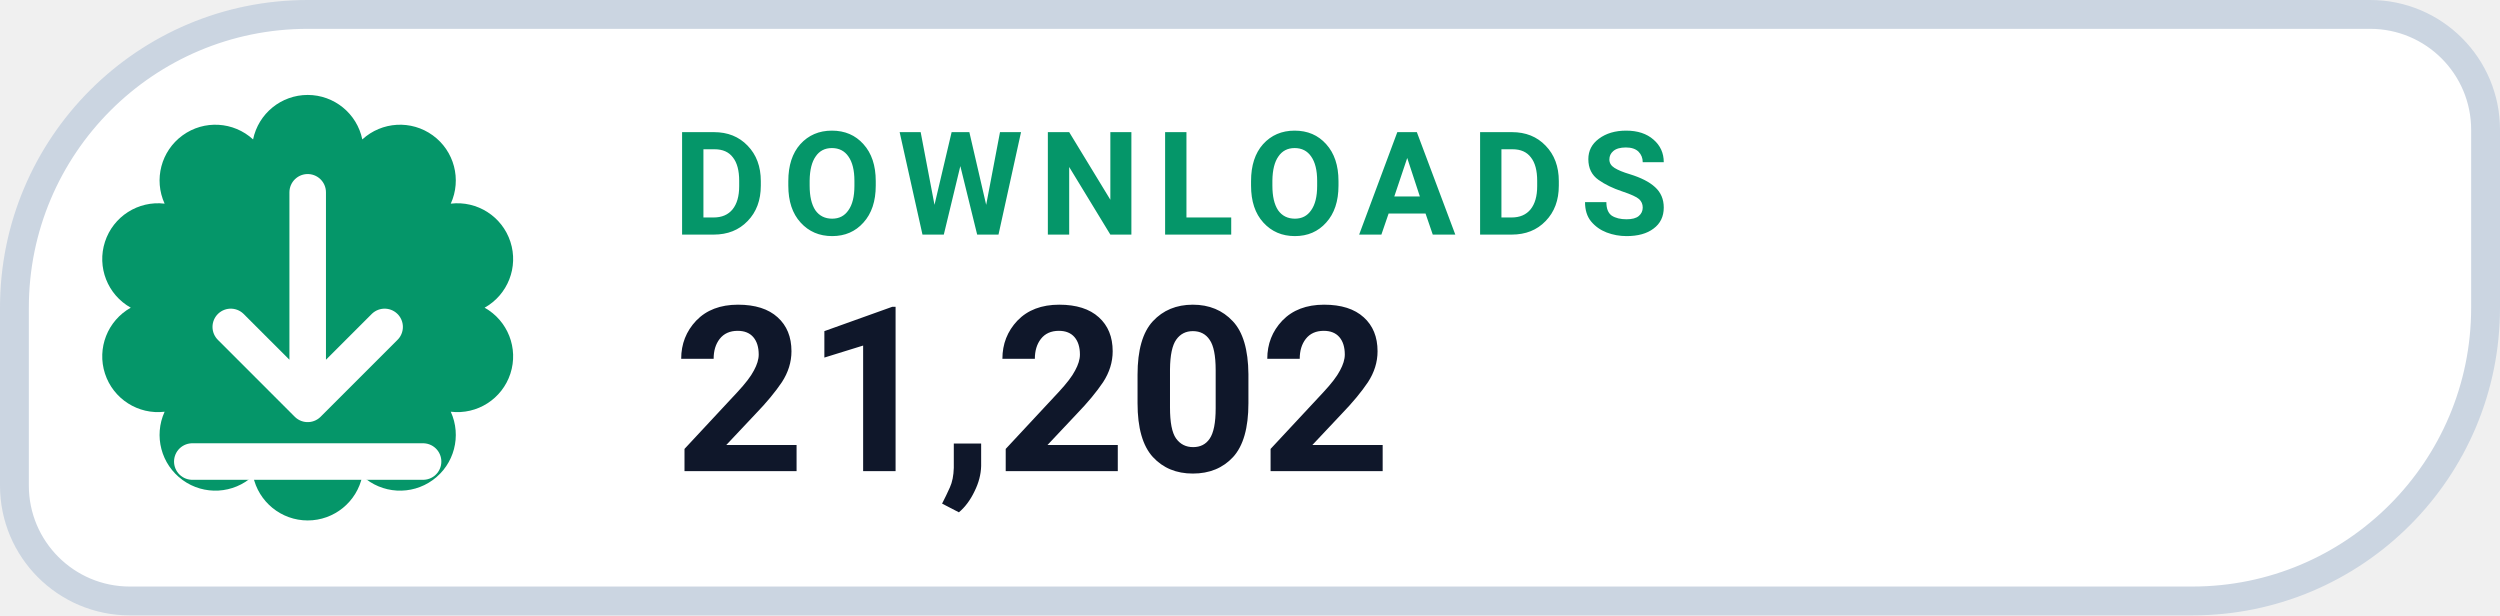
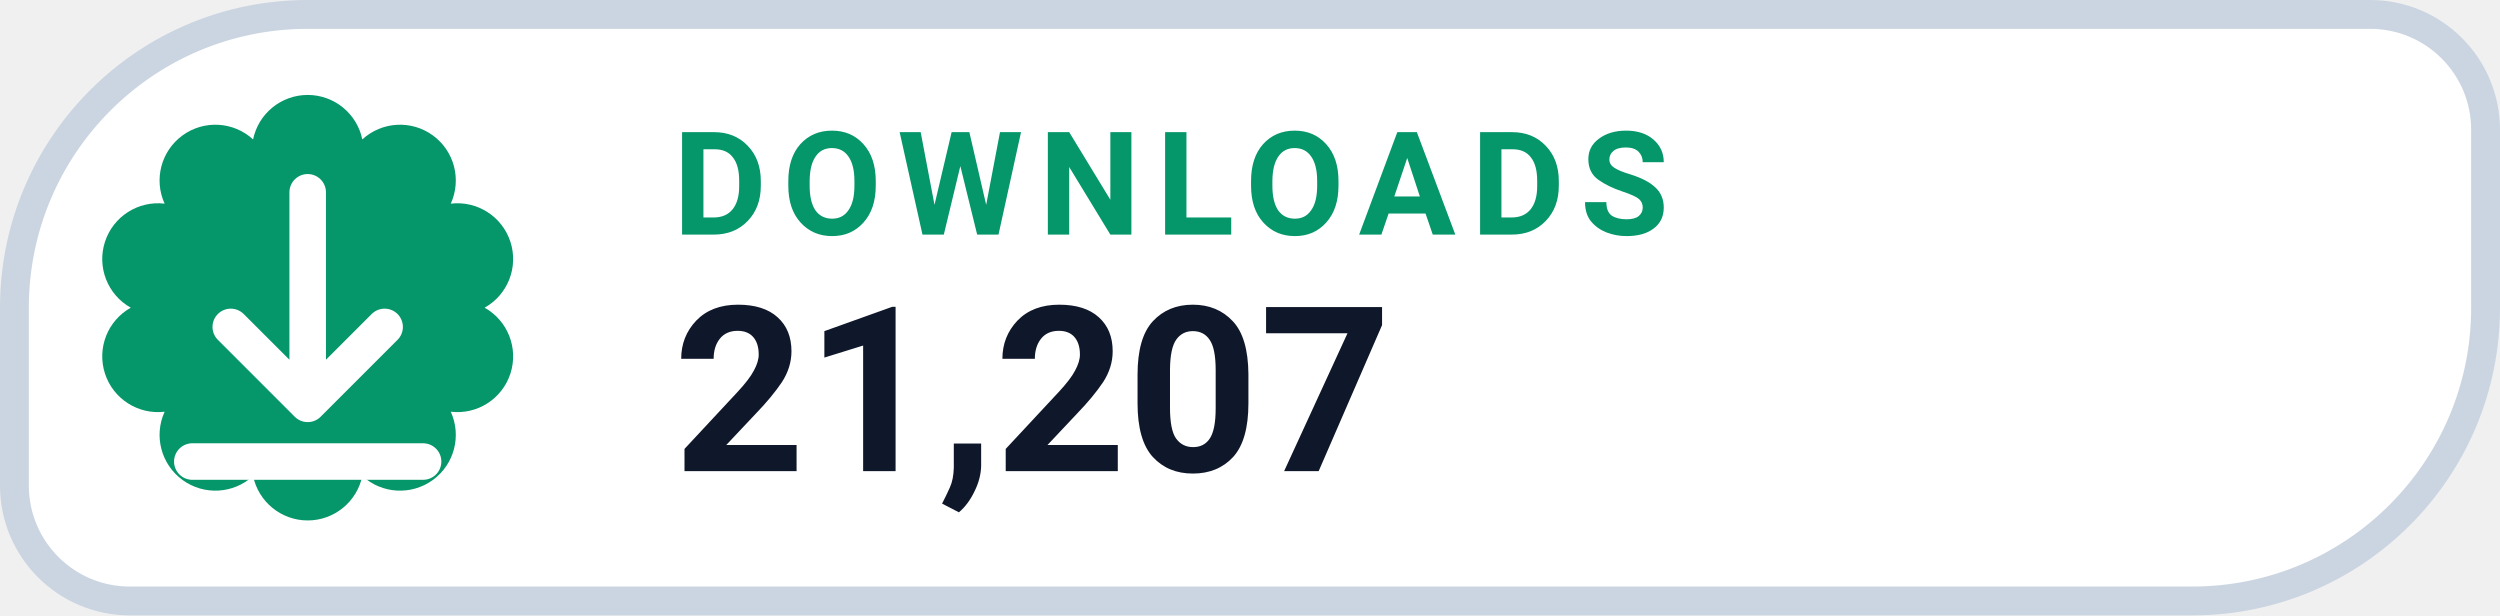
- <svg xmlns="http://www.w3.org/2000/svg" width="130" height="32" viewBox="0 0 130 32" role="img" aria-label="DOWNLOADS 21,202">
+ <svg xmlns="http://www.w3.org/2000/svg" width="130" height="32" viewBox="0 0 130 32" role="img" aria-label="DOWNLOADS 21,207">
  <path d="M 16.00 0.75 H 123.25 A 6.00 6.00 0 0 1 129.25 6.75 V 16.00 A 15.25 15.25 0 0 1 114.00 31.25 H 6.75 A 6.00 6.00 0 0 1 0.75 25.25 V 16.00 A 15.25 15.25 0 0 1 16.00 0.75 Z" fill="#FFFFFF" stroke="#CBD5E1" stroke-width="1.5" />
  <path d="M 13.16 7.25 A 2.90 2.90 0 0 1 18.84 7.25 A 2.90 2.90 0 0 1 23.44 10.59 A 2.90 2.90 0 0 1 25.20 16.00 A 2.90 2.90 0 0 1 23.44 21.41 A 2.90 2.90 0 0 1 18.84 24.75 A 2.90 2.90 0 0 1 13.16 24.75 A 2.90 2.90 0 0 1 8.56 21.41 A 2.90 2.90 0 0 1 6.80 16.00 A 2.90 2.90 0 0 1 8.56 10.59 A 2.90 2.90 0 0 1 13.16 7.25 Z" fill="#059669" />
  <g transform="translate(16 16)" style="color:#FFFFFF;">
    <path d="M0 -6 v11 m0 0 l4 -4 m-4 4 l-4 -4 M-6 8 h12" fill="none" stroke="currentColor" stroke-width="1.9" stroke-linecap="round" stroke-linejoin="round" />
  </g>
  <text x="35" y="12.2" fill="#059669" font-family="-apple-system,BlinkMacSystemFont,'Segoe UI',Roboto,Helvetica,Arial,sans-serif" font-size="7.5" font-weight="700" letter-spacing=".8">DOWNLOADS</text>
-   <text x="35" y="24.5" fill="#0F172A" font-family="-apple-system,BlinkMacSystemFont,'Segoe UI',Roboto,Helvetica,Arial,sans-serif" font-size="12" font-weight="750">21,202</text>
+   <text x="35" y="24.5" fill="#0F172A" font-family="-apple-system,BlinkMacSystemFont,'Segoe UI',Roboto,Helvetica,Arial,sans-serif" font-size="12" font-weight="750">21,207</text>
</svg>
